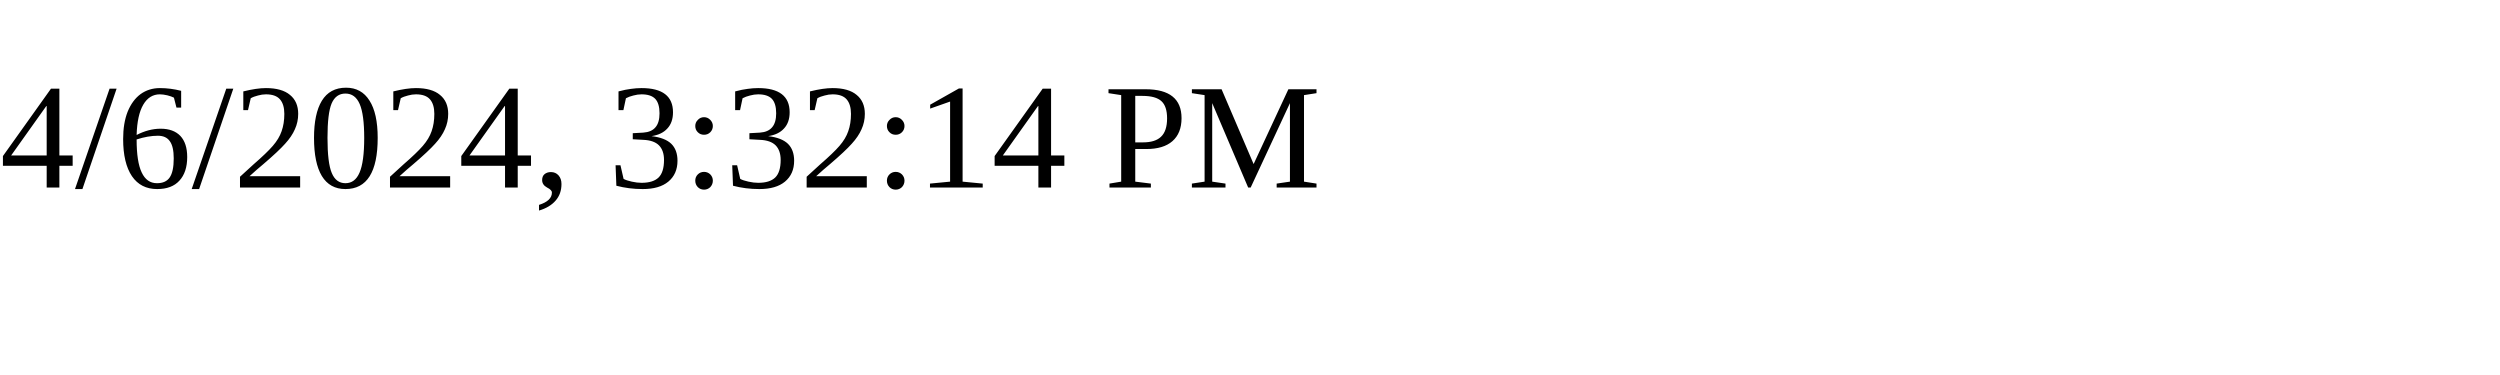
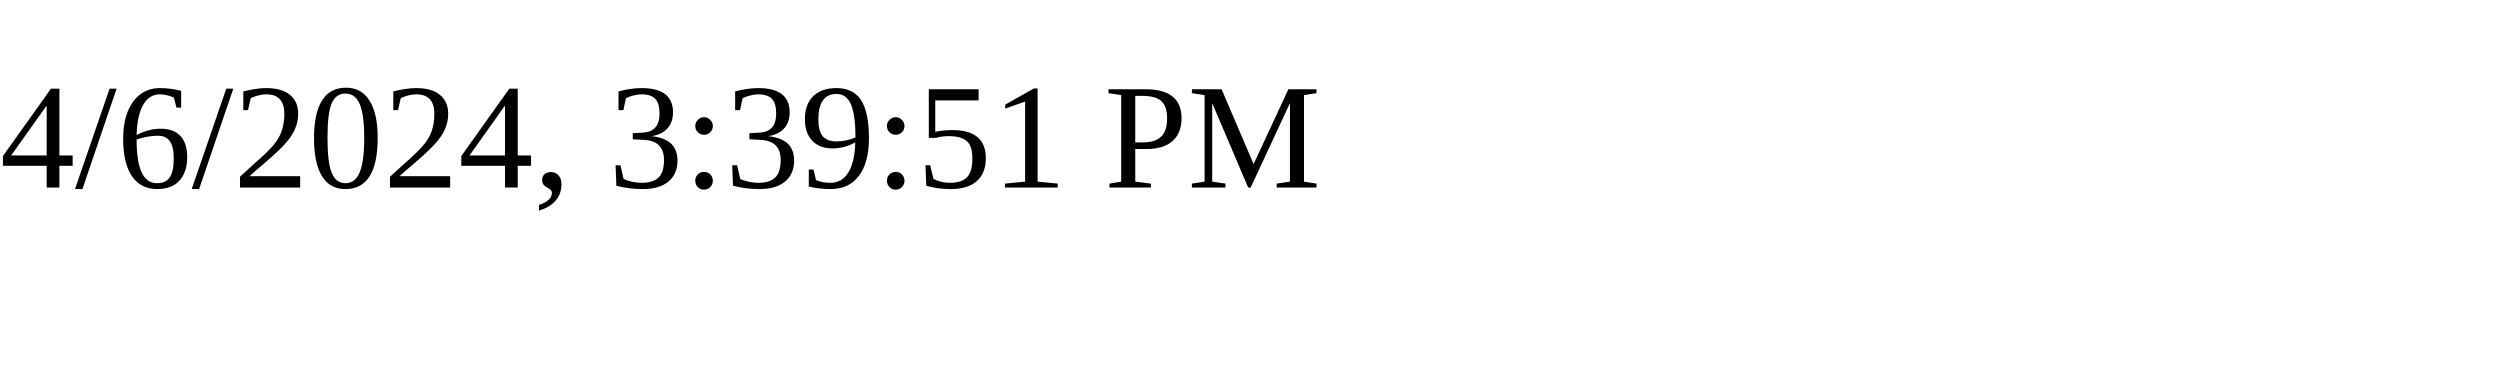
<svg xmlns="http://www.w3.org/2000/svg" height="30" width="200">
-   <text x="0" y="15">4/6/2024, 3:32:14 PM</text>
+   <text x="0" y="15">4/6/2024, 3:39:51 PM</text>
</svg>
